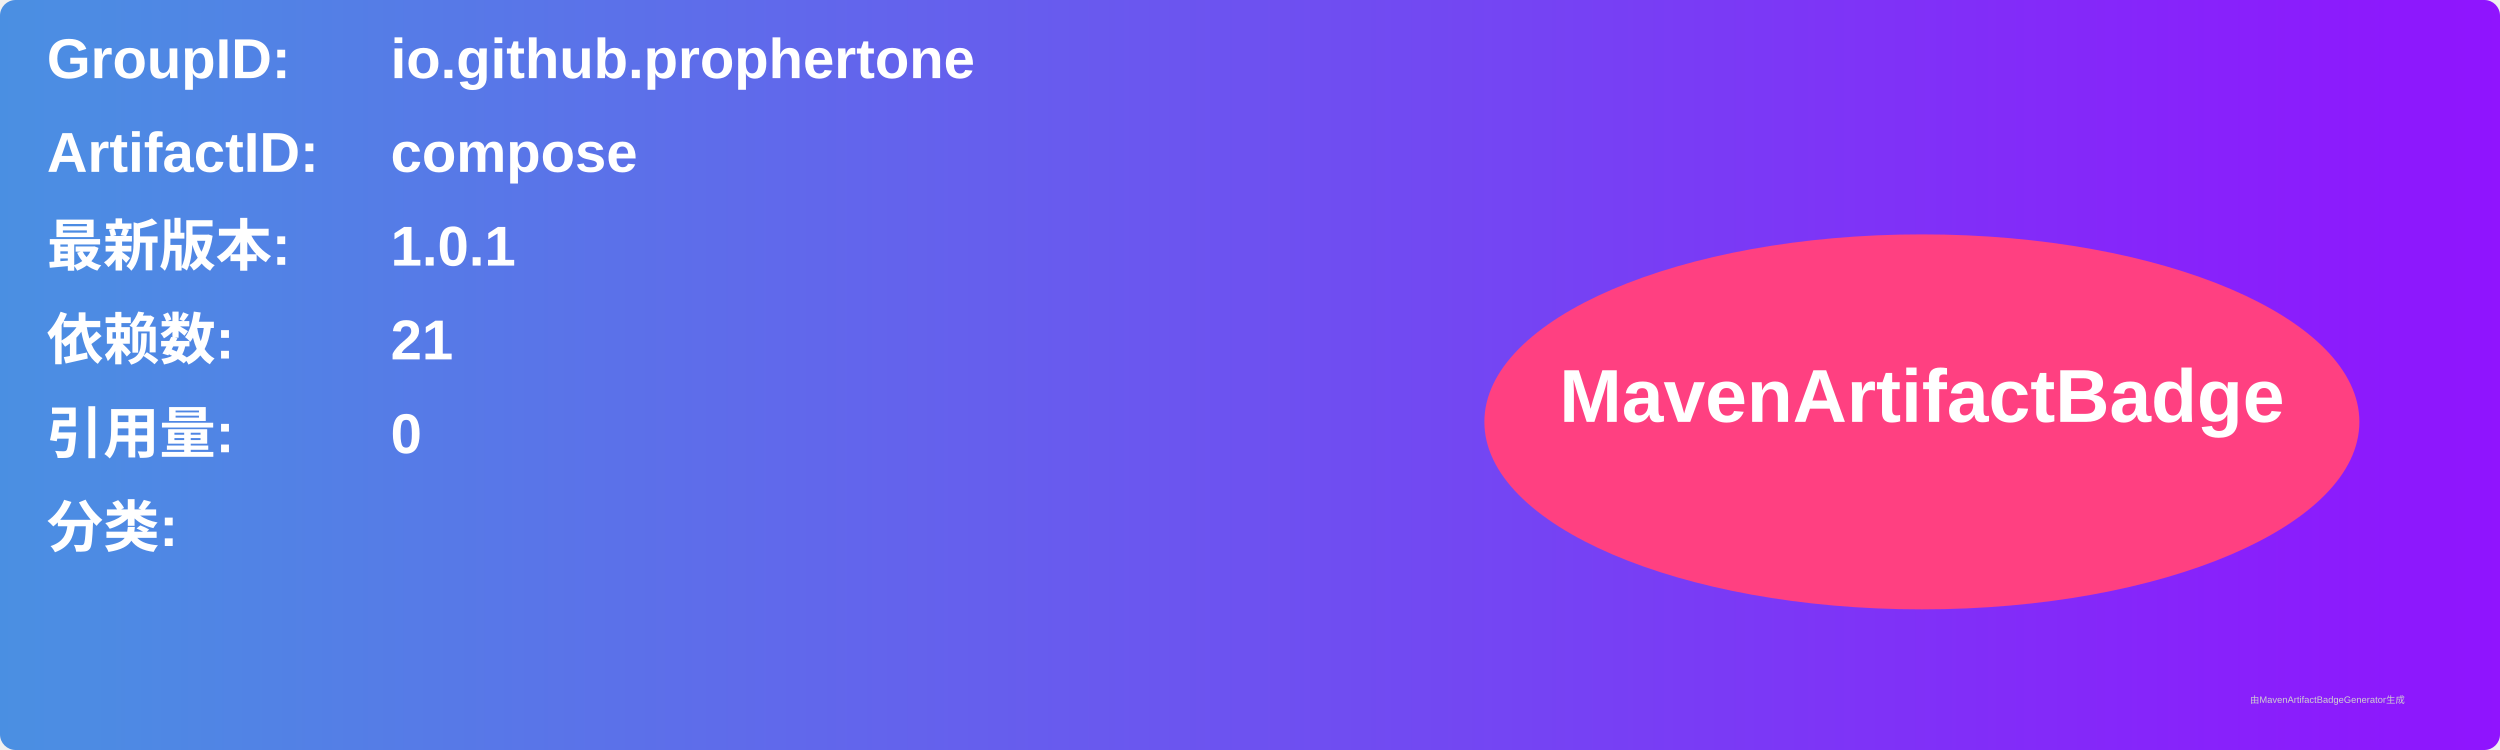
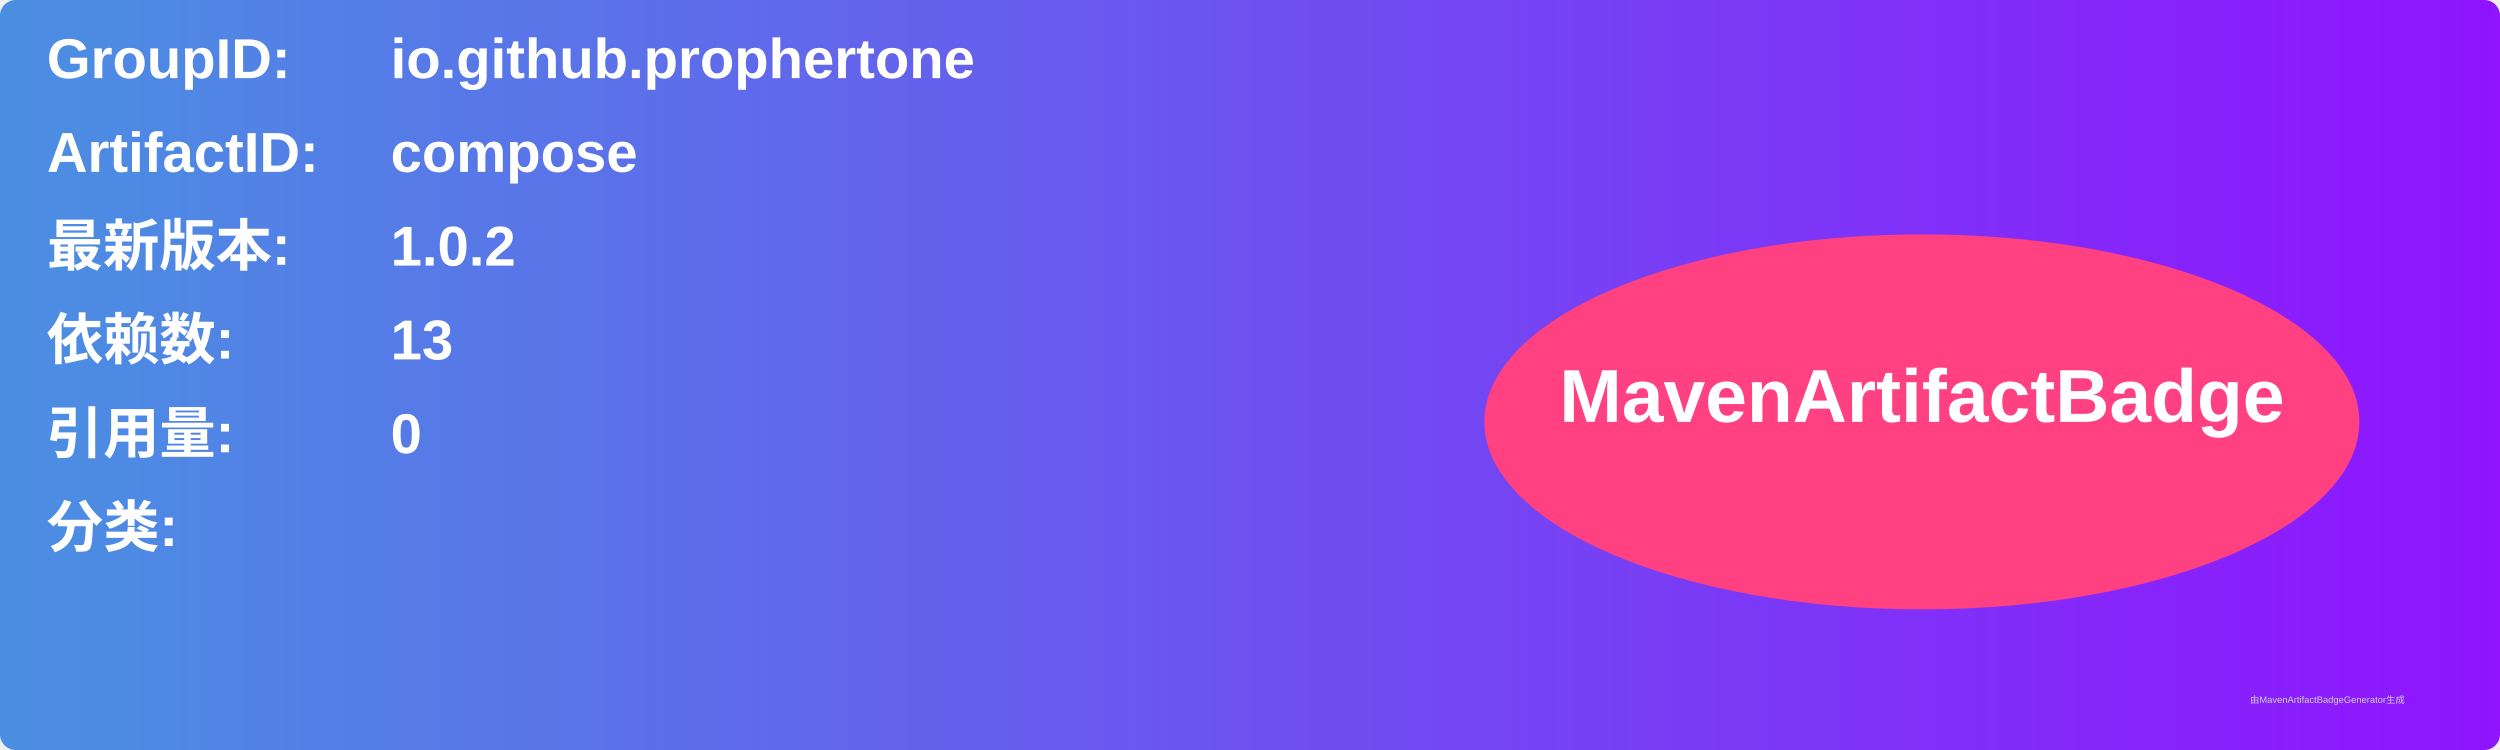
<svg xmlns="http://www.w3.org/2000/svg" width="800" height="240" viewBox="0 0 800 240">
  <linearGradient id="grad" x1="0%" y1="0%" x2="100%" y2="0%">
    <stop offset="0%" stop-color="#4a90e2" />
    <stop offset="100%" stop-color="#9013fe" />
  </linearGradient>
  <rect width="100%" height="100%" rx="5" ry="5" fill="url(#grad)" />
  <g transform="translate(15, 15)">
    <text x="0" y="10" font-family="Arial" font-size="18" fill="white" font-weight="bold" width="260">GroupID:</text>
    <text x="110" y="10" font-family="Arial" font-size="18" fill="white" font-weight="bold" width="460">io.github.prophertone</text>
    <text x="0" y="40" font-family="Arial" font-size="18" fill="white" font-weight="bold" width="260">ArtifactID:</text>
    <text x="110" y="40" font-family="Arial" font-size="18" fill="white" font-weight="bold" width="460">compose</text>
    <text x="0" y="70" font-family="Arial" font-size="18" fill="white" font-weight="bold">最新版本:</text>
    <text x="110" y="70" font-family="Arial" font-size="18" fill="white" font-weight="bold">
-       <tspan font-weight="bold">1.0.1</tspan>
+       <tspan font-weight="bold">1.0.2</tspan>
    </text>
    <text x="0" y="100" font-family="Arial" font-size="18" fill="white" font-weight="bold">依赖数: </text>
    <text x="110" y="100" font-family="Arial" font-size="18" fill="white">
-       <tspan font-weight="bold">21</tspan>
+       <tspan font-weight="bold">13</tspan>
    </text>
    <text x="0" y="130" font-family="Arial" font-size="18" fill="white" font-weight="bold">引用量: </text>
    <text x="110" y="130" font-family="Arial" font-size="18" fill="white">
      <tspan font-weight="bold">0</tspan>
    </text>
    <text x="0" y="160" font-family="Arial" font-size="18" fill="white" font-weight="bold">分类:</text>
    <text x="10" y="190" font-family="Arial" font-size="10" fill="white">
      <tspan font-weight="bold" />
    </text>
    <ellipse cx="600" cy="120" rx="140" ry="60" fill="#ff4081" />
    <text x="600" y="120" text-anchor="middle" font-family="Arial" font-size="24" fill="white" font-weight="bold">MavenArtifactBadge</text>
  </g>
  <text x="720" y="225" font-family="Arial" font-size="3" fill="#d0d0d0">由MavenArtifactBadgeGenerator生成</text>
</svg>
